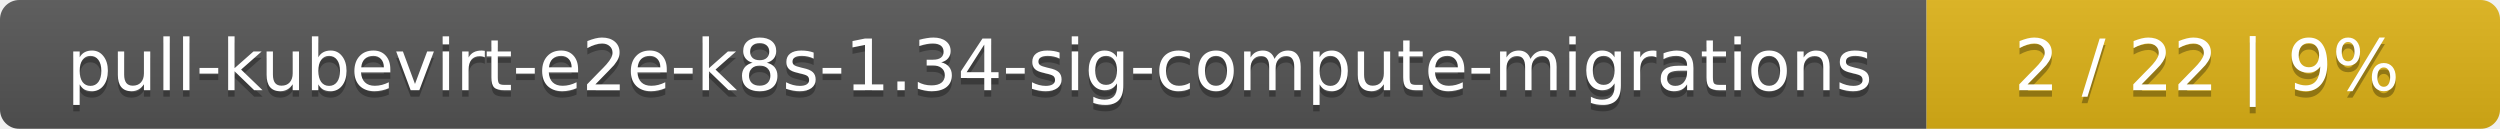
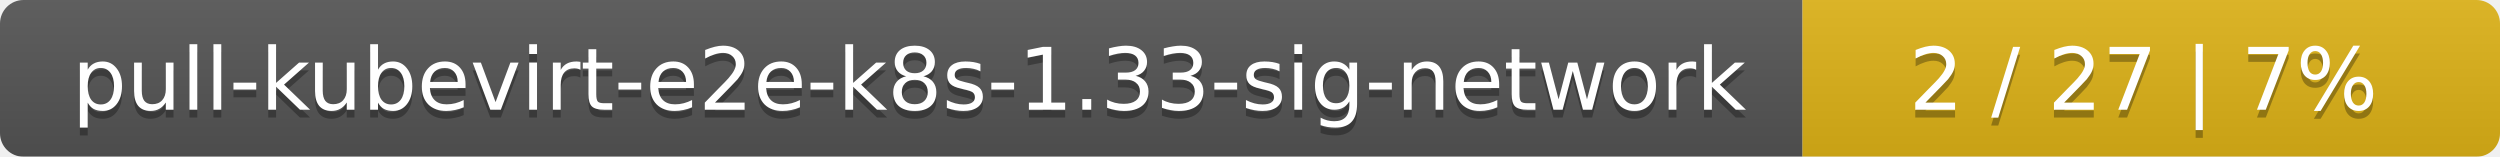
- <svg xmlns="http://www.w3.org/2000/svg" width="388" height="20">
+ <svg xmlns="http://www.w3.org/2000/svg" width="319" height="20">
  <linearGradient id="smooth" x2="0" y2="100%">
    <stop offset="0" stop-color="#bbb" stop-opacity=".1" />
    <stop offset="1" stop-opacity=".1" />
  </linearGradient>
  <mask id="round">
-     <rect width="388" height="20" rx="3" fill="#fff" />
+     <rect width="319" height="20" rx="3" fill="#fff" />
  </mask>
  <g mask="url(#round)">
-     <rect width="299" height="20" fill="#555" />
-     <rect x="299" width="89" height="20" fill="#dfb317" />
-     <rect width="388" height="20" fill="url(#smooth)" />
+     <rect width="230" height="20" fill="#555" />
+     <rect x="230" width="89" height="20" fill="#dfb317" />
+     <rect width="319" height="20" fill="url(#smooth)" />
  </g>
  <g fill="#fff" text-anchor="middle" font-family="DejaVu Sans,Verdana,Geneva,sans-serif" font-size="11">
-     <text x="150.5" y="15" fill="#010101" fill-opacity=".3">pull-kubevirt-e2e-k8s-1.34-sig-compute-migrations</text>
-     <text x="150.5" y="14">pull-kubevirt-e2e-k8s-1.34-sig-compute-migrations</text>
-     <text x="342.5" y="15" fill="#010101" fill-opacity=".3">2 / 22    |    9%</text>
-     <text x="342.5" y="14">2 / 22    |    9%</text>
+     <text x="116" y="15" fill="#010101" fill-opacity=".3">pull-kubevirt-e2e-k8s-1.33-sig-network</text>
+     <text x="116" y="14">pull-kubevirt-e2e-k8s-1.33-sig-network</text>
+     <text x="273.5" y="15" fill="#010101" fill-opacity=".3">2 / 27    |    7%</text>
+     <text x="273.5" y="14">2 / 27    |    7%</text>
  </g>
</svg>
